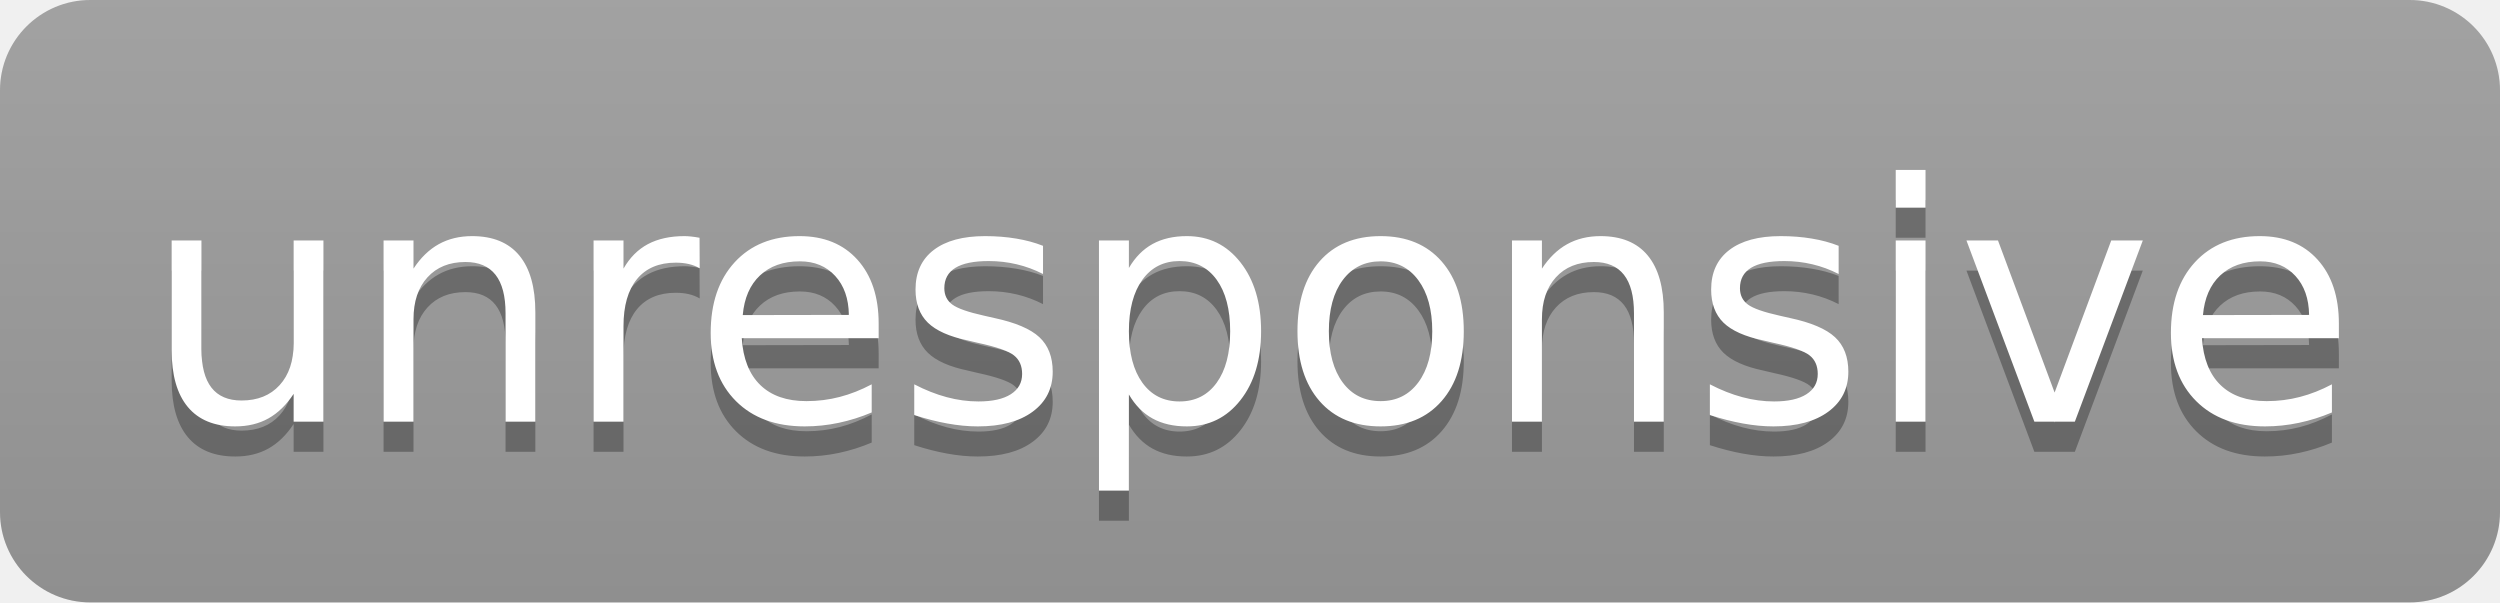
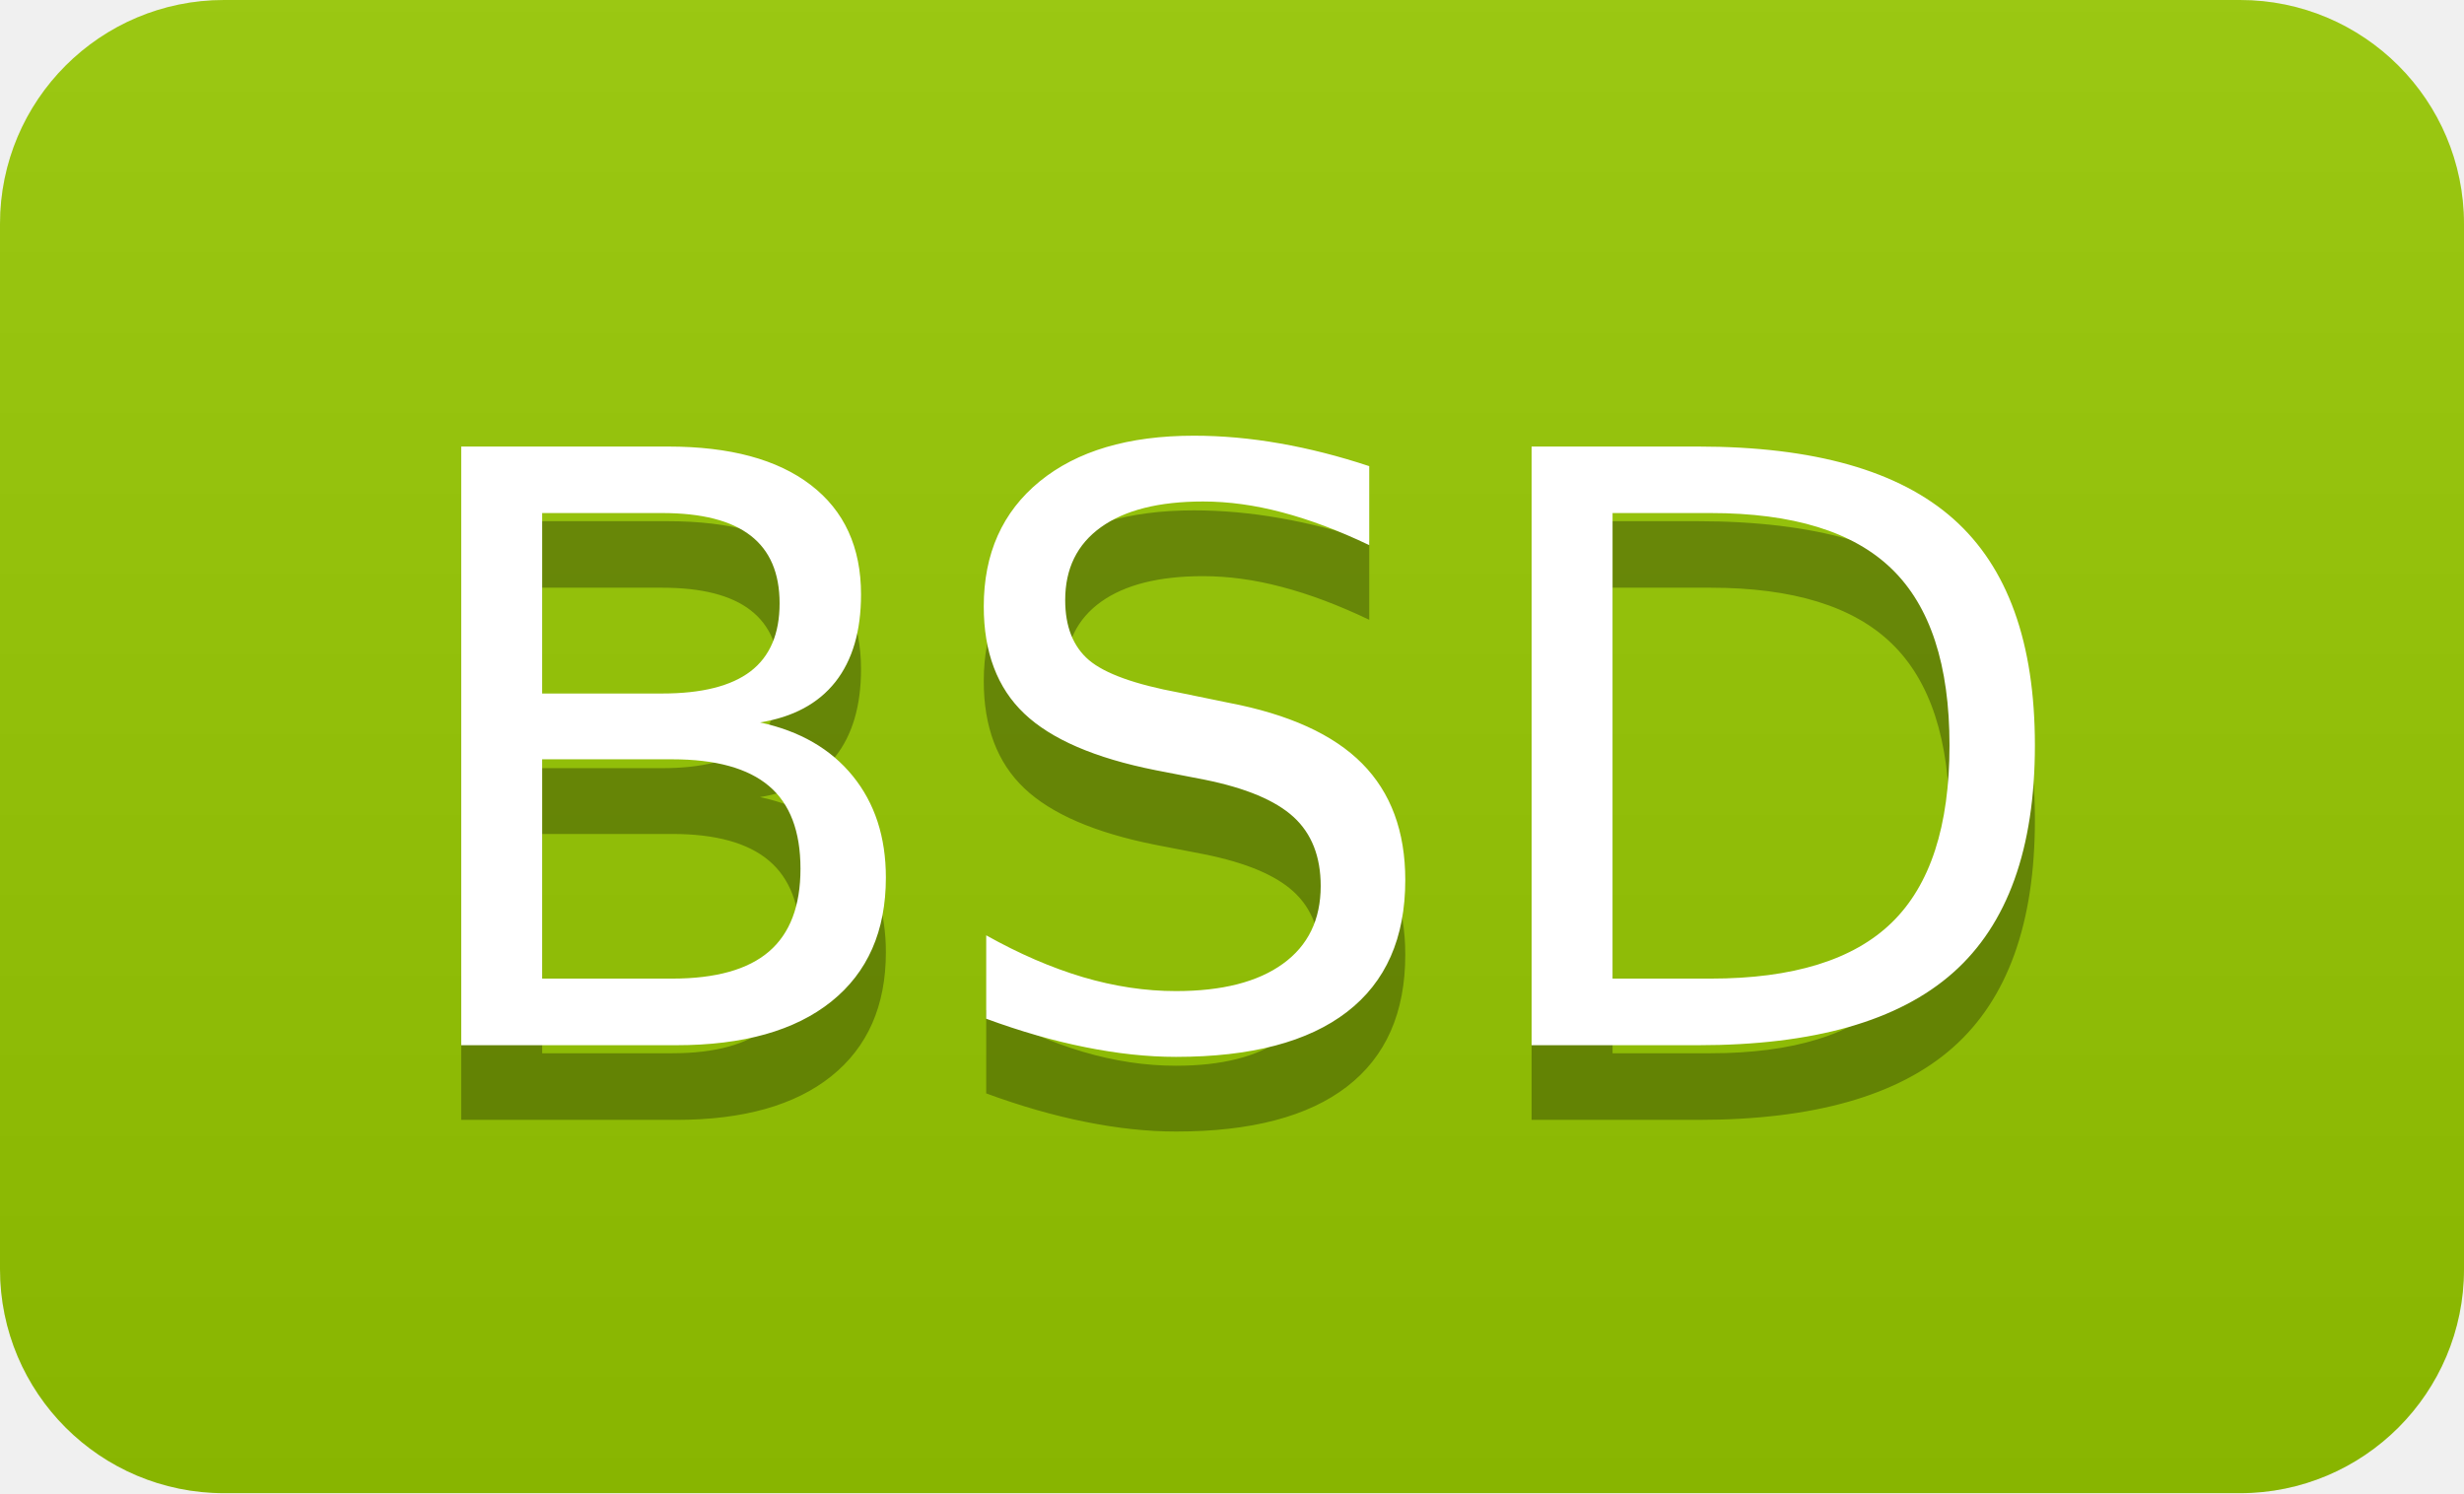
- <svg xmlns="http://www.w3.org/2000/svg" width="83" height="20" role="img" aria-label="unresponsive">
+ <svg xmlns="http://www.w3.org/2000/svg" width="33" height="20" role="img" aria-label="BSD">
  <linearGradient id="s" x2="0" y2="100%">
    <stop offset="0" stop-color="#bbb" stop-opacity=".1" />
    <stop offset="1" stop-opacity=".1" />
  </linearGradient>
  <clipPath id="r">
-     <rect width="83" height="20" rx="3" fill="#fff" />
+     <rect width="33" height="20" rx="3" fill="#fff" />
  </clipPath>
  <g clip-path="url(#r)">
-     <rect width="0" height="20" fill="#9f9f9f" />
-     <rect x="0" width="83" height="20" fill="#9f9f9f" />
-     <rect width="83" height="20" fill="url(#s)" />
+     <rect width="0" height="20" fill="#97ca00" />
+     <rect x="0" width="33" height="20" fill="#97ca00" />
+     <rect width="33" height="20" fill="url(#s)" />
  </g>
  <g fill="#fff" text-anchor="middle" font-family="Verdana,Geneva,DejaVu Sans,sans-serif" text-rendering="geometricPrecision" font-size="110">
-     <text aria-hidden="true" x="415" y="150" fill="#010101" fill-opacity=".3" transform="scale(.1)" textLength="730">unresponsive</text>
-     <text x="415" y="140" transform="scale(.1)" fill="#fff" textLength="730">unresponsive</text>
+     <text aria-hidden="true" x="165" y="150" fill="#010101" fill-opacity=".3" transform="scale(.1)" textLength="230">BSD</text>
+     <text x="165" y="140" transform="scale(.1)" fill="#fff" textLength="230">BSD</text>
  </g>
</svg>
